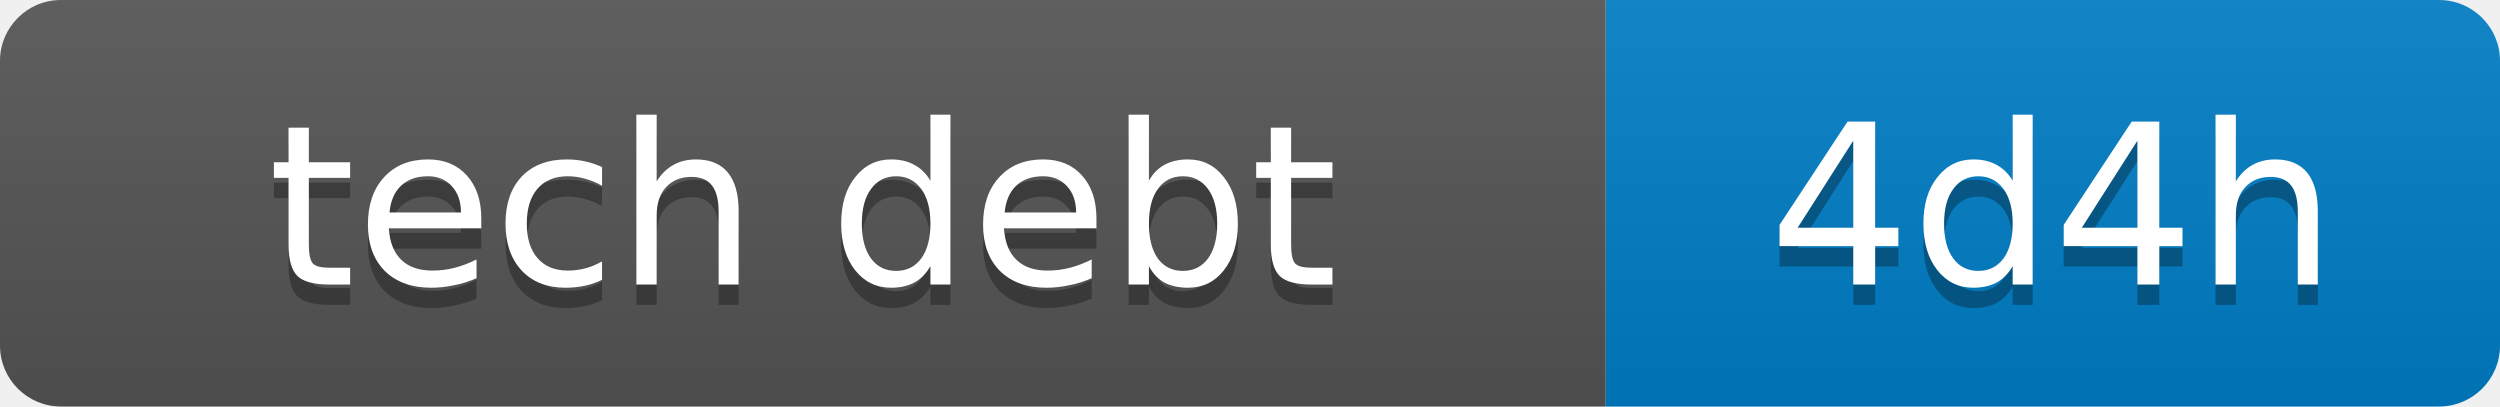
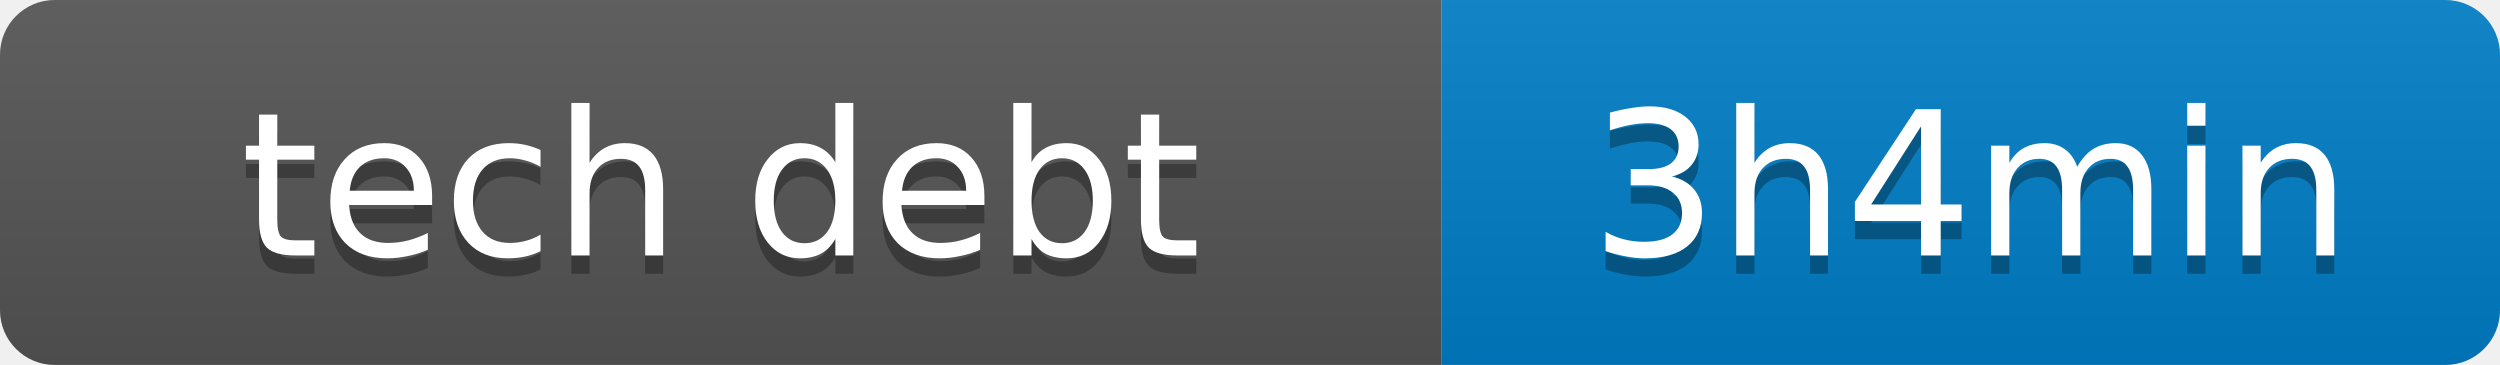
- <svg xmlns="http://www.w3.org/2000/svg" width="123" height="20" role="img" aria-label="tech debt: 4d4h">
+ <svg xmlns="http://www.w3.org/2000/svg" width="137" height="20" role="img" aria-label="tech debt: 3h4min">
  <linearGradient id="s" x2="0" y2="100%">
    <stop offset="0" stop-color="#bbb" stop-opacity=".1" />
    <stop offset="1" stop-opacity=".1" />
  </linearGradient>
  <clipPath id="r">
-     <rect width="123" height="20" rx="3" fill="#fff" />
+     <rect width="137" height="20" rx="3" fill="#fff" />
  </clipPath>
  <g clip-path="url(#r)">
    <rect width="79" height="20" fill="#555" />
-     <rect x="79" width="44" height="20" fill="#007ec6" />
-     <rect width="123" height="20" fill="url(#s)" />
+     <rect x="79" width="58" height="20" fill="#007ec6" />
+     <rect width="137" height="20" fill="url(#s)" />
  </g>
  <g fill="#fff" text-anchor="middle" font-family="Verdana,Geneva,DejaVu Sans,sans-serif" text-rendering="geometricPrecision" font-size="11">
    <text x="39.5" y="15" fill="#010101" fill-opacity=".3">tech debt</text>
    <text x="39.5" y="14" fill="#fff">tech debt</text>
-     <text x="101.0" y="15" fill="#010101" fill-opacity=".3">4d4h</text>
-     <text x="101.0" y="14" fill="#fff">4d4h</text>
+     <text x="108.0" y="15" fill="#010101" fill-opacity=".3">3h4min</text>
+     <text x="108.0" y="14" fill="#fff">3h4min</text>
  </g>
</svg>
